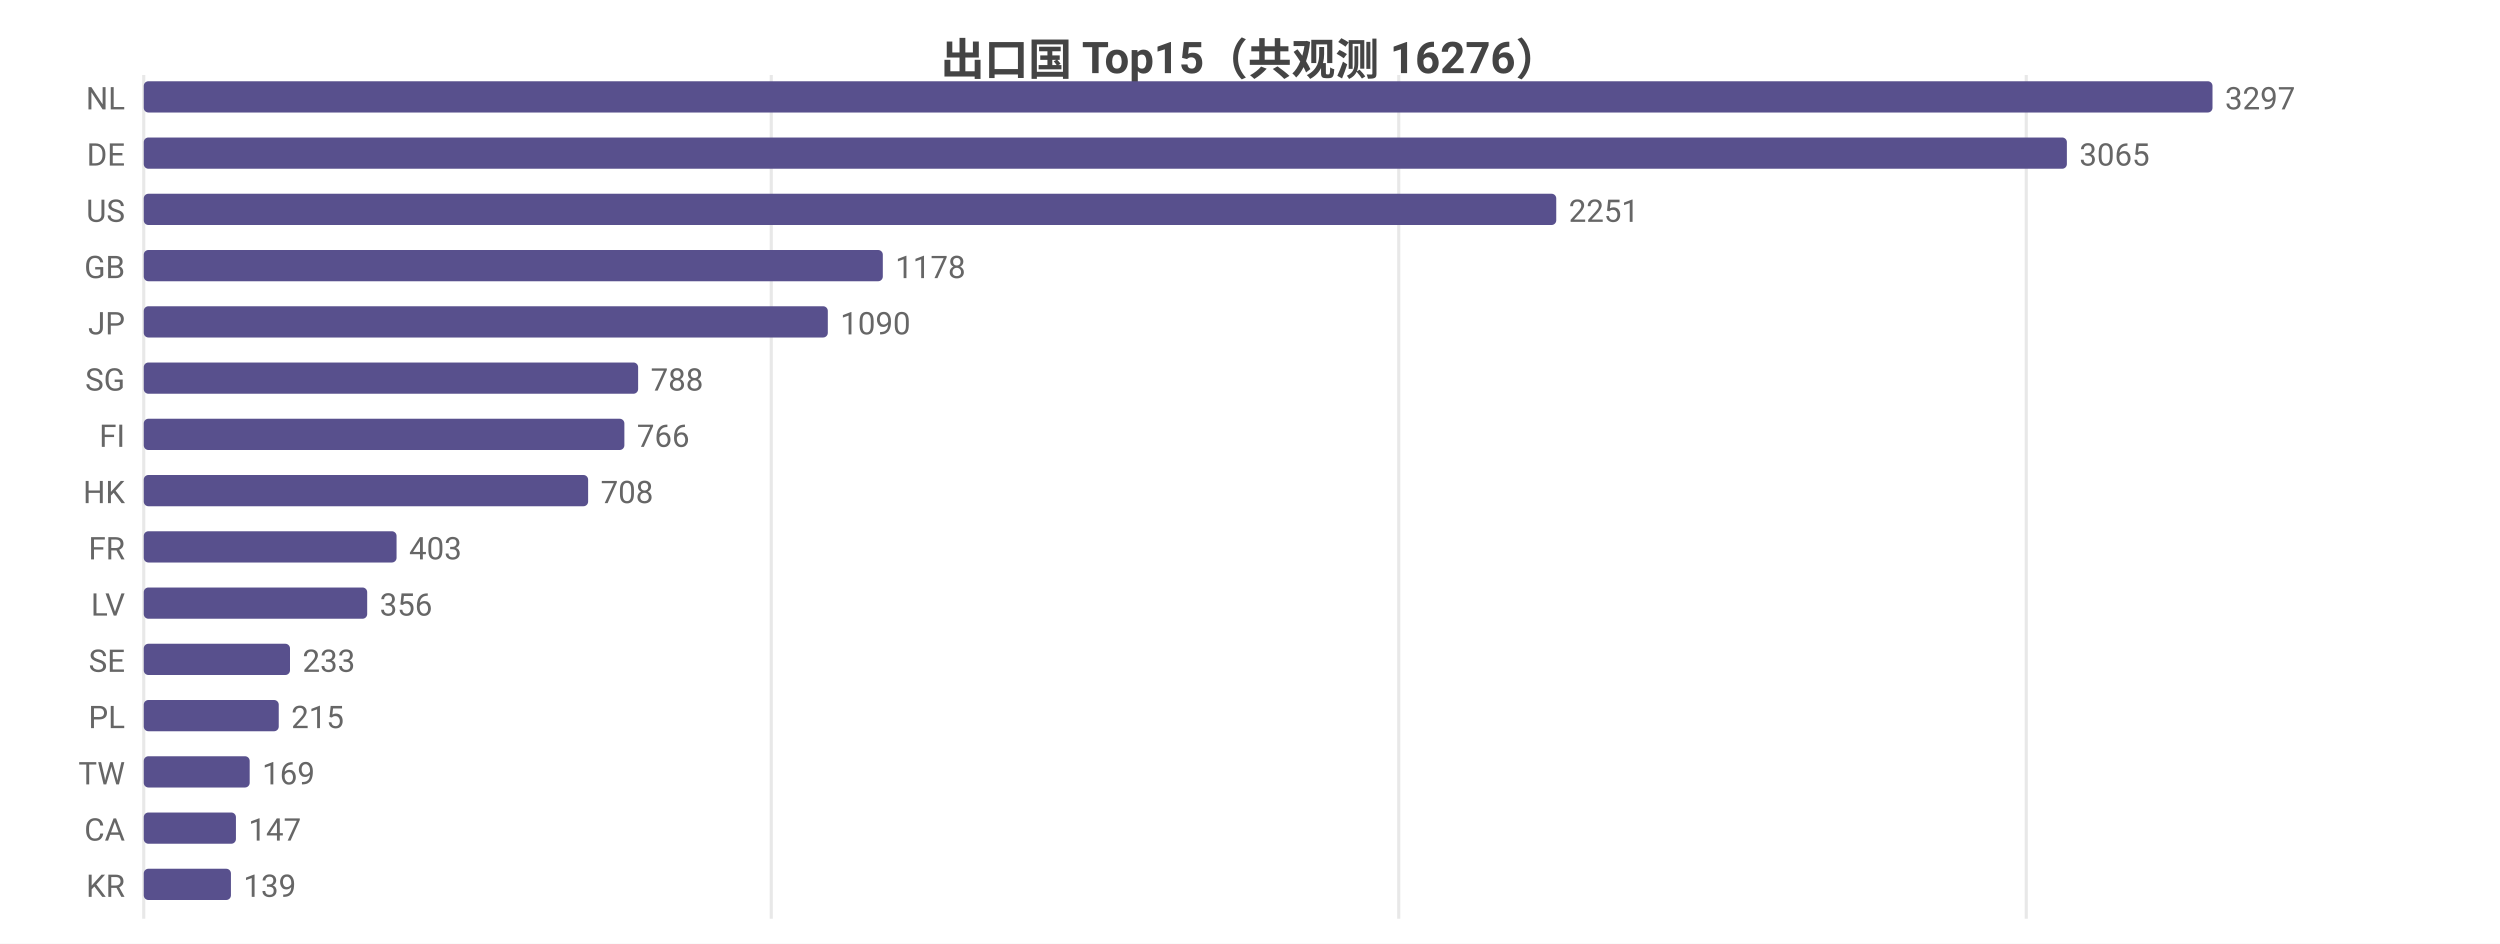
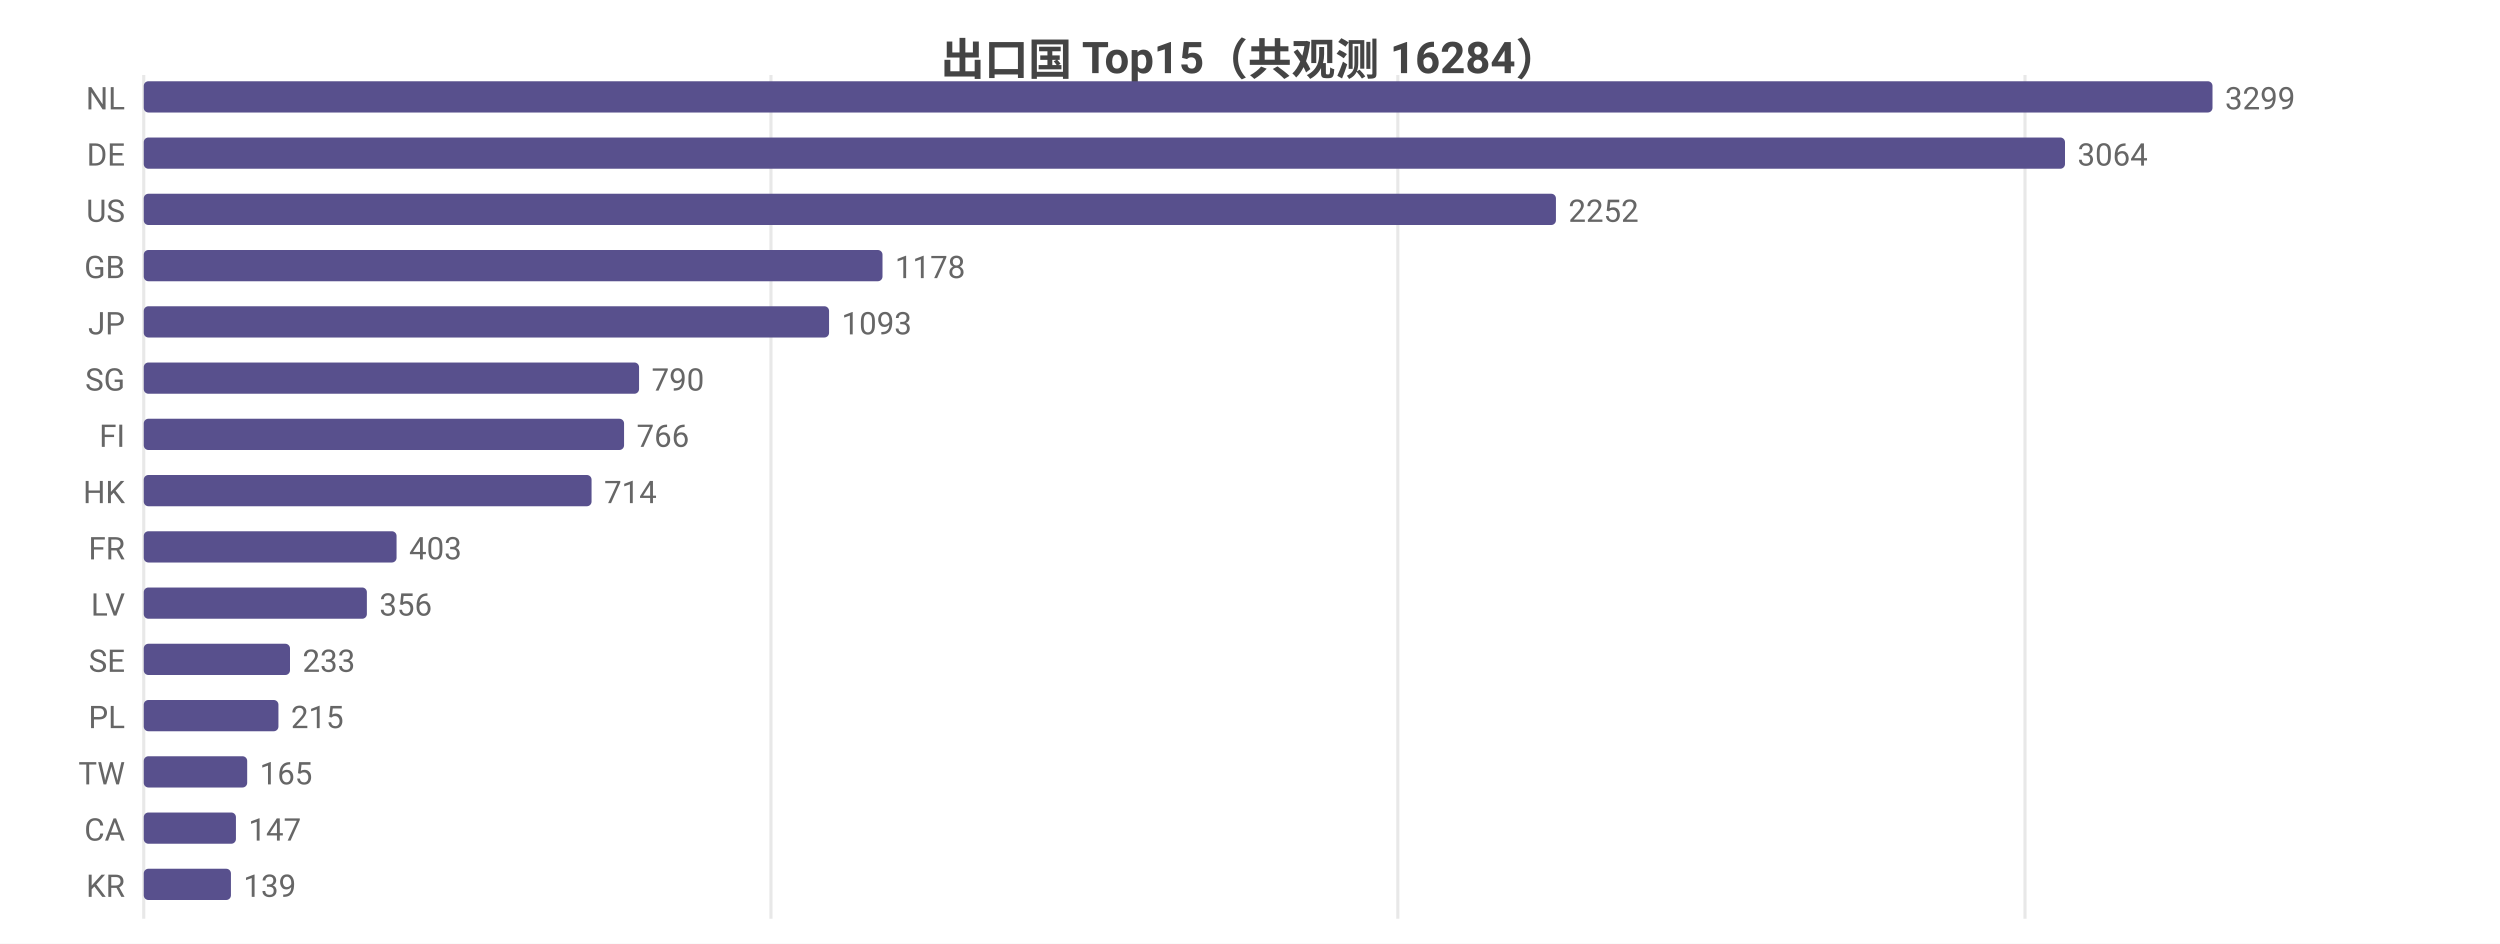
<svg xmlns="http://www.w3.org/2000/svg" width="800" height="302" viewBox="0 0 800 302">
  <rect width="800" height="302" fill="#ffffff" />
  <style>text{font-family:system-ui,-apple-system,'Segoe UI',Roboto,'PingFang SC','Microsoft YaHei','Noto Sans CJK SC',sans-serif}.g{stroke:#e8e8e8;stroke-width:1}.a{stroke:#999;stroke-width:1}.t{font-size:10px;fill:#666}.m{font-size:10px;text-anchor:middle;fill:#666}.e{font-size:10px;text-anchor:end;fill:#666}.l{font-size:11px;fill:#333}.tt{font-size:14px;font-weight:600;text-anchor:middle;fill:#444}.em{font-size:13px;text-anchor:middle;fill:#999}</style>
-   <text class="tt" x="400.0" y="24">出口国 Top15（共观测 16276）</text>
+   <text class="tt" x="400.0" y="24">出口国 Top15（共观测 16284）</text>
  <line class="g" x1="46" y1="24" x2="46" y2="294" />
-   <line class="g" x1="246.8" y1="24" x2="246.8" y2="294" />
-   <line class="g" x1="447.6" y1="24" x2="447.6" y2="294" />
-   <line class="g" x1="648.4" y1="24" x2="648.4" y2="294" />
+   <line class="g" x1="246.7" y1="24" x2="246.7" y2="294" />
+   <line class="g" x1="447.3" y1="24" x2="447.3" y2="294" />
+   <line class="g" x1="648.0" y1="24" x2="648.0" y2="294" />
  <text class="e" x="40" y="35">NL</text>
  <rect x="46" y="26" width="662" height="10" fill="#58508d" rx="1.5" />
-   <text class="t" x="712" y="35">3297</text>
+   <text class="t" x="712" y="35">3299</text>
  <text class="e" x="40" y="53">DE</text>
-   <rect x="46" y="44" width="615.4" height="10" fill="#58508d" rx="1.5" />
-   <text class="t" x="665.4" y="53">3065</text>
+   <rect x="46" y="44" width="614.8" height="10" fill="#58508d" rx="1.5" />
+   <text class="t" x="664.8" y="53">3064</text>
  <text class="e" x="40" y="71">US</text>
-   <rect x="46" y="62" width="452.0" height="10" fill="#58508d" rx="1.5" />
-   <text class="t" x="502.0" y="71">2251</text>
+   <rect x="46" y="62" width="451.9" height="10" fill="#58508d" rx="1.5" />
+   <text class="t" x="501.9" y="71">2252</text>
  <text class="e" x="40" y="89">GB</text>
-   <rect x="46" y="80" width="236.5" height="10" fill="#58508d" rx="1.5" />
-   <text class="t" x="286.5" y="89">1178</text>
+   <rect x="46" y="80" width="236.4" height="10" fill="#58508d" rx="1.5" />
+   <text class="t" x="286.4" y="89">1178</text>
  <text class="e" x="40" y="107">JP</text>
-   <rect x="46" y="98" width="218.9" height="10" fill="#58508d" rx="1.5" />
-   <text class="t" x="268.9" y="107">1090</text>
+   <rect x="46" y="98" width="219.3" height="10" fill="#58508d" rx="1.5" />
+   <text class="t" x="269.3" y="107">1093</text>
  <text class="e" x="40" y="125">SG</text>
-   <rect x="46" y="116" width="158.2" height="10" fill="#58508d" rx="1.5" />
-   <text class="t" x="208.2" y="125">788</text>
+   <rect x="46" y="116" width="158.5" height="10" fill="#58508d" rx="1.5" />
+   <text class="t" x="208.5" y="125">790</text>
  <text class="e" x="40" y="143">FI</text>
-   <rect x="46" y="134" width="153.8" height="10" fill="#58508d" rx="1.5" />
-   <text class="t" x="203.8" y="143">766</text>
+   <rect x="46" y="134" width="153.7" height="10" fill="#58508d" rx="1.5" />
+   <text class="t" x="203.7" y="143">766</text>
  <text class="e" x="40" y="161">HK</text>
-   <rect x="46" y="152" width="142.2" height="10" fill="#58508d" rx="1.5" />
-   <text class="t" x="192.2" y="161">708</text>
+   <rect x="46" y="152" width="143.3" height="10" fill="#58508d" rx="1.5" />
+   <text class="t" x="193.3" y="161">714</text>
  <text class="e" x="40" y="179">FR</text>
  <rect x="46" y="170" width="80.9" height="10" fill="#58508d" rx="1.5" />
  <text class="t" x="130.9" y="179">403</text>
  <text class="e" x="40" y="197">LV</text>
-   <rect x="46" y="188" width="71.5" height="10" fill="#58508d" rx="1.5" />
-   <text class="t" x="121.5" y="197">356</text>
+   <rect x="46" y="188" width="71.4" height="10" fill="#58508d" rx="1.5" />
+   <text class="t" x="121.4" y="197">356</text>
  <text class="e" x="40" y="215">SE</text>
  <rect x="46" y="206" width="46.8" height="10" fill="#58508d" rx="1.5" />
  <text class="t" x="96.8" y="215">233</text>
  <text class="e" x="40" y="233">PL</text>
-   <rect x="46" y="224" width="43.2" height="10" fill="#58508d" rx="1.5" />
-   <text class="t" x="93.2" y="233">215</text>
+   <rect x="46" y="224" width="43.1" height="10" fill="#58508d" rx="1.5" />
+   <text class="t" x="93.1" y="233">215</text>
  <text class="e" x="40" y="251">TW</text>
-   <rect x="46" y="242" width="33.9" height="10" fill="#58508d" rx="1.5" />
-   <text class="t" x="83.9" y="251">169</text>
+   <rect x="46" y="242" width="33.1" height="10" fill="#58508d" rx="1.5" />
+   <text class="t" x="83.1" y="251">165</text>
  <text class="e" x="40" y="269">CA</text>
  <rect x="46" y="260" width="29.5" height="10" fill="#58508d" rx="1.5" />
  <text class="t" x="79.5" y="269">147</text>
  <text class="e" x="40" y="287">KR</text>
  <rect x="46" y="278" width="27.9" height="10" fill="#58508d" rx="1.5" />
  <text class="t" x="77.9" y="287">139</text>
</svg>
